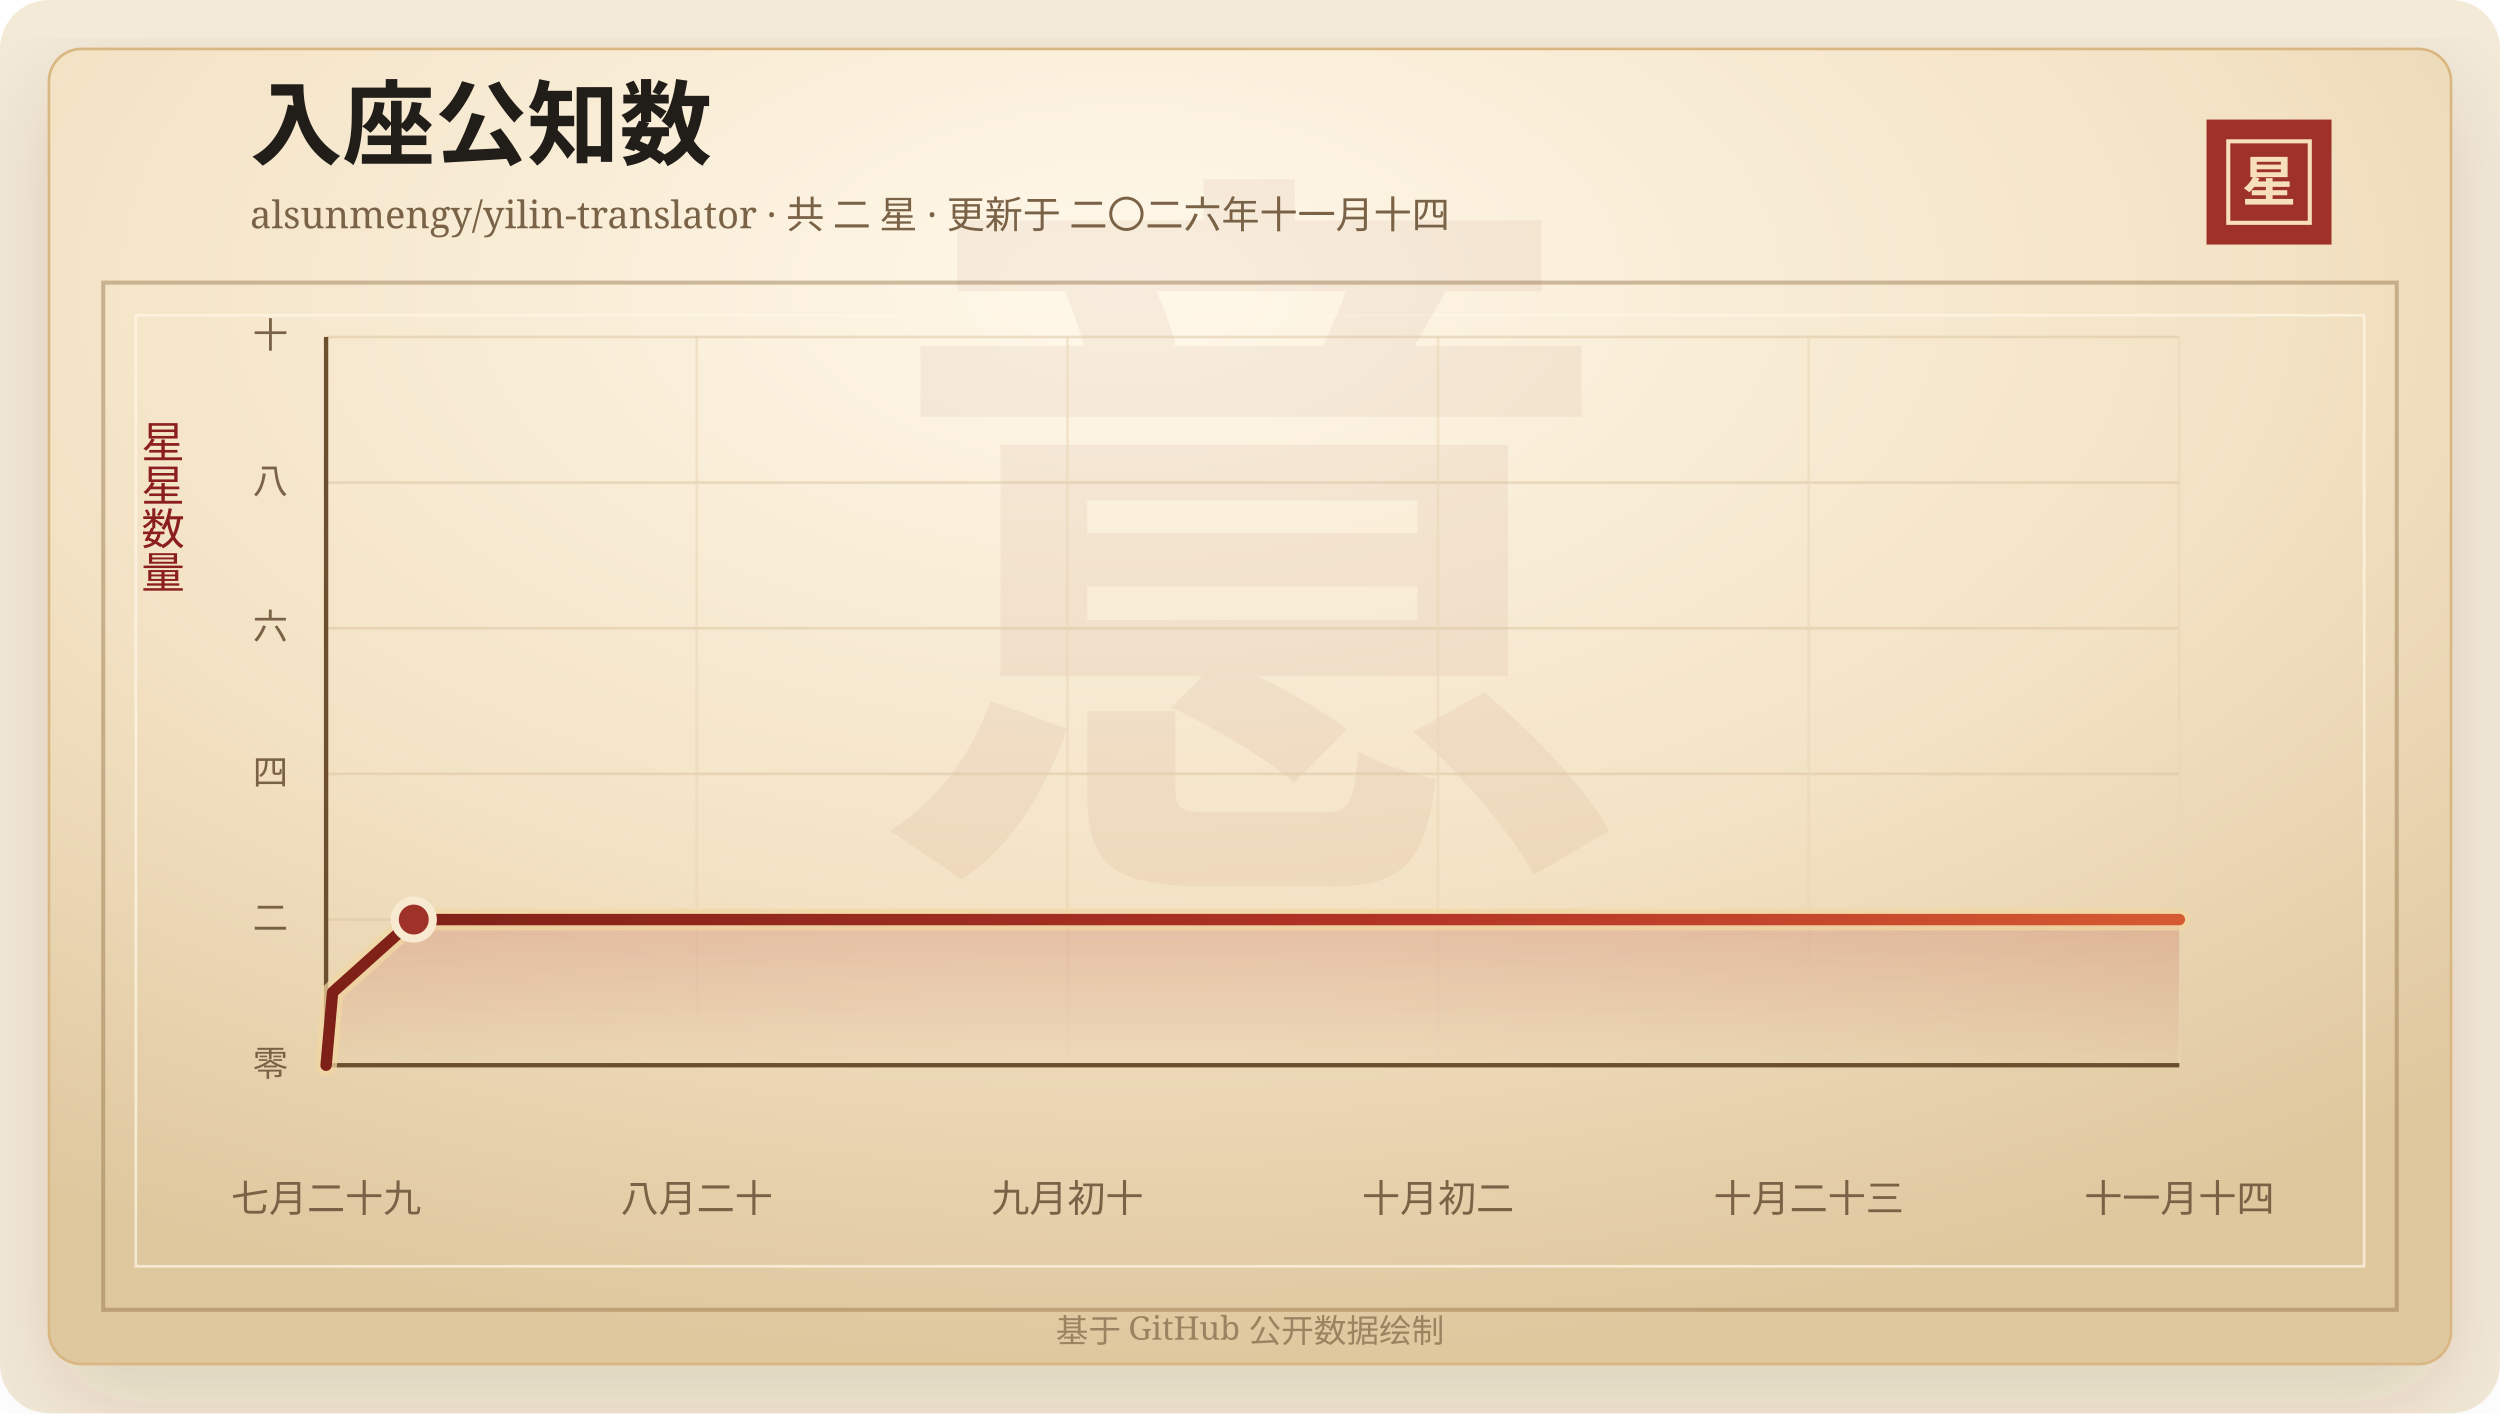
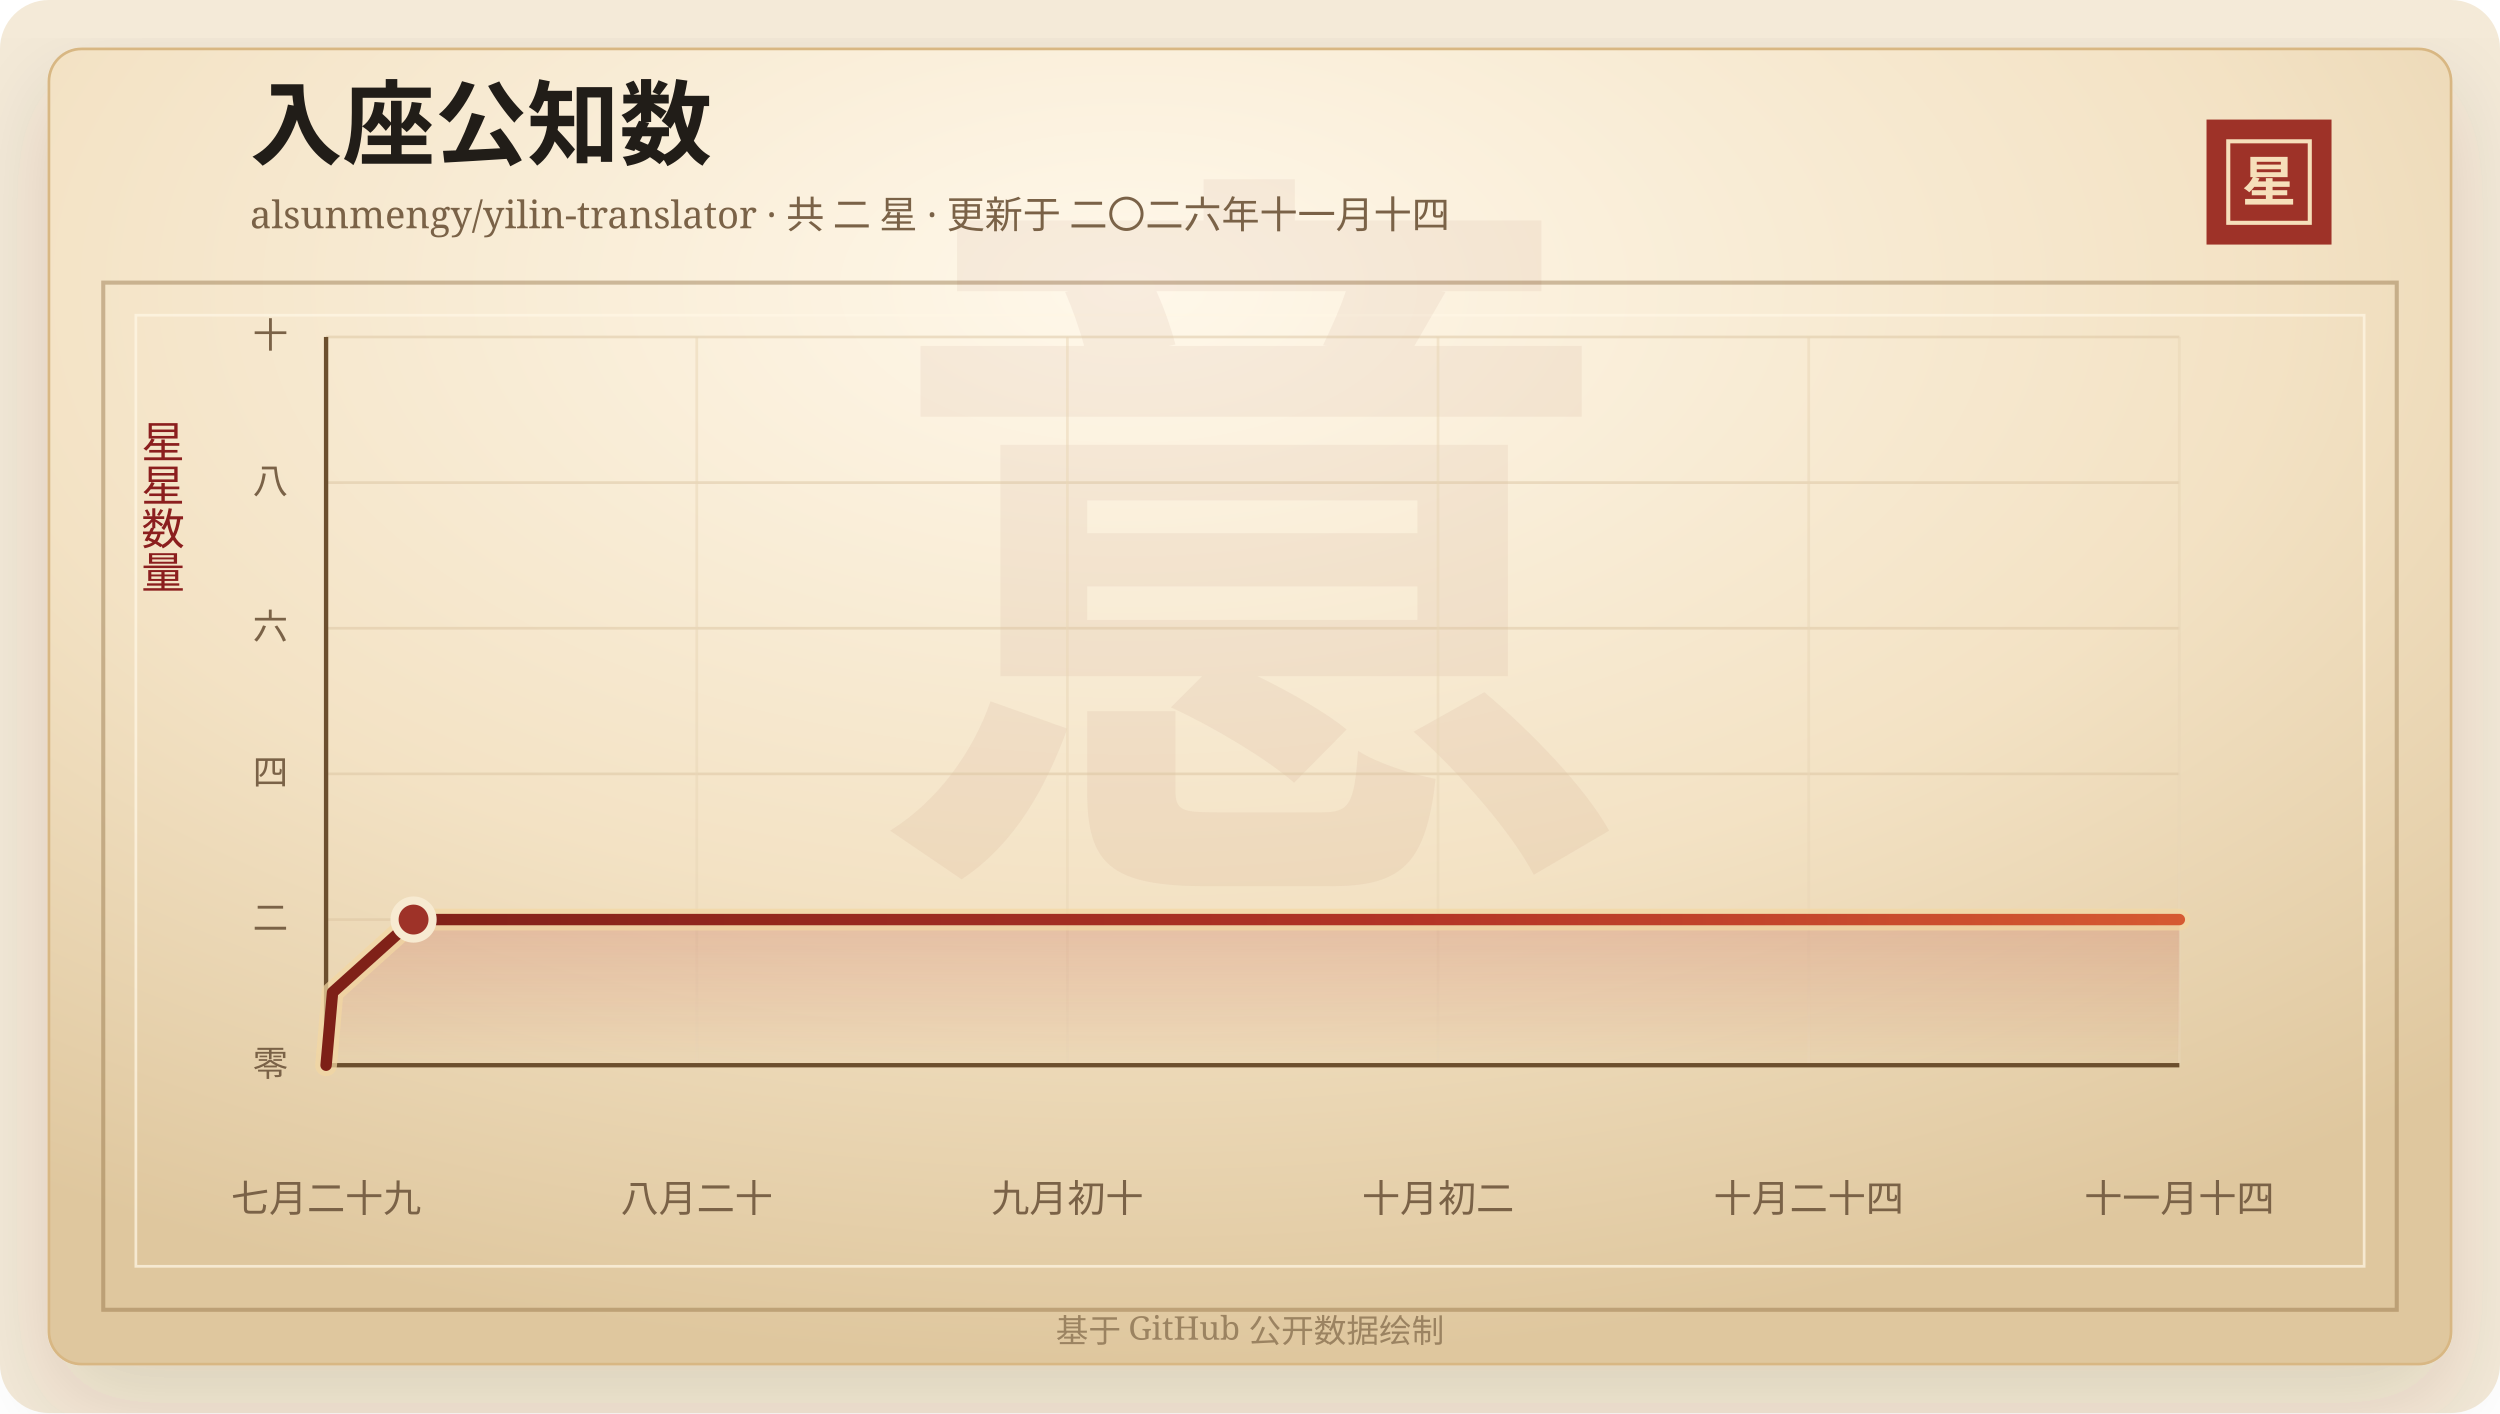
<svg xmlns="http://www.w3.org/2000/svg" width="920" height="520" viewBox="0 0 920 520" role="img" aria-labelledby="title desc">
  <defs>
    <linearGradient id="line" x1="0" x2="1" y1="0" y2="0">
      <stop offset="0%" stop-color="#7d2017" />
      <stop offset="58%" stop-color="#b33426" />
      <stop offset="100%" stop-color="#d65a32" />
    </linearGradient>
    <linearGradient id="area" x1="0" x2="0" y1="0" y2="1">
      <stop offset="0%" stop-color="#b33426" stop-opacity="0.2" />
      <stop offset="100%" stop-color="#b33426" stop-opacity="0" />
    </linearGradient>
    <radialGradient id="paper" cx="45%" cy="18%" r="82%">
      <stop offset="0%" stop-color="#fff8ea" />
      <stop offset="58%" stop-color="#f3e2c4" />
      <stop offset="100%" stop-color="#dfc79e" />
    </radialGradient>
    <filter id="shadow" x="-20%" y="-20%" width="140%" height="140%">
      <feDropShadow dx="0" dy="14" stdDeviation="18" flood-color="#3b2a20" flood-opacity="0.14" />
    </filter>
  </defs>
  <rect width="920" height="520" rx="18" fill="#f4ead8" />
  <rect x="18" y="18" width="884" height="484" rx="12" fill="url(#paper)" stroke="#d8b783" filter="url(#shadow)" />
  <rect x="38" y="104" width="844" height="378" fill="none" stroke="#8c6b3f" stroke-opacity="0.42" stroke-width="1.5" />
  <rect x="50" y="116" width="820" height="350" fill="none" stroke="#fff7e5" stroke-opacity="0.72" />
  <text x="460" y="304" text-anchor="middle" fill="#8c342a" fill-opacity="0.06" font-family="Songti SC, STSong, SimSun, serif" font-size="280" font-weight="700">意</text>
  <text x="92" y="58" fill="#211d18" font-family="Songti SC, STSong, SimSun, serif" font-size="34" font-weight="700">入座公知数</text>
  <text x="92" y="84" fill="#7a6247" font-family="Songti SC, STSong, SimSun, serif" font-size="14.0">alsunmengy/yilin-translator · 共 二 星 · 更新于 二〇二六年十一月十四</text>
  <rect x="812" y="44" width="46" height="46" fill="#9e3228" />
  <rect x="820" y="52" width="30" height="30" fill="none" stroke="#f6dfba" stroke-width="1.5" />
  <text x="835" y="74" text-anchor="middle" fill="#f6dfba" font-family="Songti SC, STSong, SimSun, serif" font-size="20" font-weight="700">星</text>
  <text x="60" y="166" text-anchor="middle" fill="#8b1e1e" font-family="Songti SC, STSong, SimSun, serif" font-size="16" writing-mode="vertical-rl">星星数量</text>
  <line x1="120" y1="392.00" x2="802" y2="392.00" stroke="#d9c29e" stroke-opacity="0.48" />
  <text x="106" y="396.00" text-anchor="end" fill="#7a6247" font-family="Songti SC, STSong, SimSun, serif" font-size="13">零</text>
  <line x1="120" y1="338.40" x2="802" y2="338.40" stroke="#d9c29e" stroke-opacity="0.48" />
  <text x="106" y="342.40" text-anchor="end" fill="#7a6247" font-family="Songti SC, STSong, SimSun, serif" font-size="13">二</text>
  <line x1="120" y1="284.80" x2="802" y2="284.80" stroke="#d9c29e" stroke-opacity="0.48" />
  <text x="106" y="288.80" text-anchor="end" fill="#7a6247" font-family="Songti SC, STSong, SimSun, serif" font-size="13">四</text>
  <line x1="120" y1="231.20" x2="802" y2="231.20" stroke="#d9c29e" stroke-opacity="0.48" />
  <text x="106" y="235.20" text-anchor="end" fill="#7a6247" font-family="Songti SC, STSong, SimSun, serif" font-size="13">六</text>
  <line x1="120" y1="177.60" x2="802" y2="177.60" stroke="#d9c29e" stroke-opacity="0.48" />
  <text x="106" y="181.60" text-anchor="end" fill="#7a6247" font-family="Songti SC, STSong, SimSun, serif" font-size="13">八</text>
  <line x1="120" y1="124.00" x2="802" y2="124.00" stroke="#d9c29e" stroke-opacity="0.48" />
  <text x="106" y="128.00" text-anchor="end" fill="#7a6247" font-family="Songti SC, STSong, SimSun, serif" font-size="13">十</text>
  <line x1="120.00" y1="124" x2="120.00" y2="392" stroke="#ead6b7" stroke-opacity="0.54" />
  <text x="120.00" y="446" text-anchor="middle" fill="#7a6247" font-family="Songti SC, STSong, SimSun, serif" font-size="14">七月二十九</text>
  <line x1="256.40" y1="124" x2="256.40" y2="392" stroke="#ead6b7" stroke-opacity="0.54" />
  <text x="256.40" y="446" text-anchor="middle" fill="#7a6247" font-family="Songti SC, STSong, SimSun, serif" font-size="14">八月二十</text>
  <line x1="392.80" y1="124" x2="392.80" y2="392" stroke="#ead6b7" stroke-opacity="0.54" />
  <text x="392.80" y="446" text-anchor="middle" fill="#7a6247" font-family="Songti SC, STSong, SimSun, serif" font-size="14">九月初十</text>
  <line x1="529.20" y1="124" x2="529.20" y2="392" stroke="#ead6b7" stroke-opacity="0.54" />
  <text x="529.20" y="446" text-anchor="middle" fill="#7a6247" font-family="Songti SC, STSong, SimSun, serif" font-size="14">十月初二</text>
  <line x1="665.60" y1="124" x2="665.60" y2="392" stroke="#ead6b7" stroke-opacity="0.54" />
-   <text x="665.60" y="446" text-anchor="middle" fill="#7a6247" font-family="Songti SC, STSong, SimSun, serif" font-size="14">十月二十三</text>
+   <text x="665.60" y="446" text-anchor="middle" fill="#7a6247" font-family="Songti SC, STSong, SimSun, serif" font-size="14">十月二十四</text>
  <line x1="802.00" y1="124" x2="802.00" y2="392" stroke="#ead6b7" stroke-opacity="0.54" />
  <text x="802.00" y="446" text-anchor="middle" fill="#7a6247" font-family="Songti SC, STSong, SimSun, serif" font-size="14">十一月十四</text>
  <line x1="120" y1="392" x2="802" y2="392" stroke="#6c4f2e" stroke-width="1.6" />
  <line x1="120" y1="124" x2="120" y2="392" stroke="#6c4f2e" stroke-width="1.6" />
-   <polygon points="120.00,392.00 120.00,392.00 122.39,365.20 152.27,338.40 802.00,338.40 802.00,392.00" fill="url(#area)" />
-   <polyline points="120.00,392.00 122.39,365.20 152.27,338.40 802.00,338.40" fill="none" stroke="#f3d7a2" stroke-width="8" stroke-linecap="round" stroke-linejoin="round" opacity="0.72" />
-   <polyline points="120.00,392.00 122.39,365.20 152.27,338.40 802.00,338.40" fill="none" stroke="url(#line)" stroke-width="4.2" stroke-linecap="round" stroke-linejoin="round" />
-   <circle cx="152.27" cy="338.40" r="7" fill="#9e3228" stroke="#f7ead1" stroke-width="3" />
+   <polygon points="120.00,392.00 120.00,392.00 122.38,365.20 152.19,338.40 802.00,338.40 802.00,392.00" fill="url(#area)" />
+   <polyline points="120.00,392.00 122.38,365.20 152.19,338.40 802.00,338.40" fill="none" stroke="#f3d7a2" stroke-width="8" stroke-linecap="round" stroke-linejoin="round" opacity="0.72" />
+   <polyline points="120.00,392.00 122.38,365.20 152.19,338.40 802.00,338.40" fill="none" stroke="url(#line)" stroke-width="4.2" stroke-linecap="round" stroke-linejoin="round" />
+   <circle cx="152.19" cy="338.40" r="7" fill="#9e3228" stroke="#f7ead1" stroke-width="3" />
  <text x="460" y="494" text-anchor="middle" fill="#9b8361" font-family="Songti SC, STSong, SimSun, serif" font-size="12">基于 GitHub 公开数据绘制</text>
</svg>
